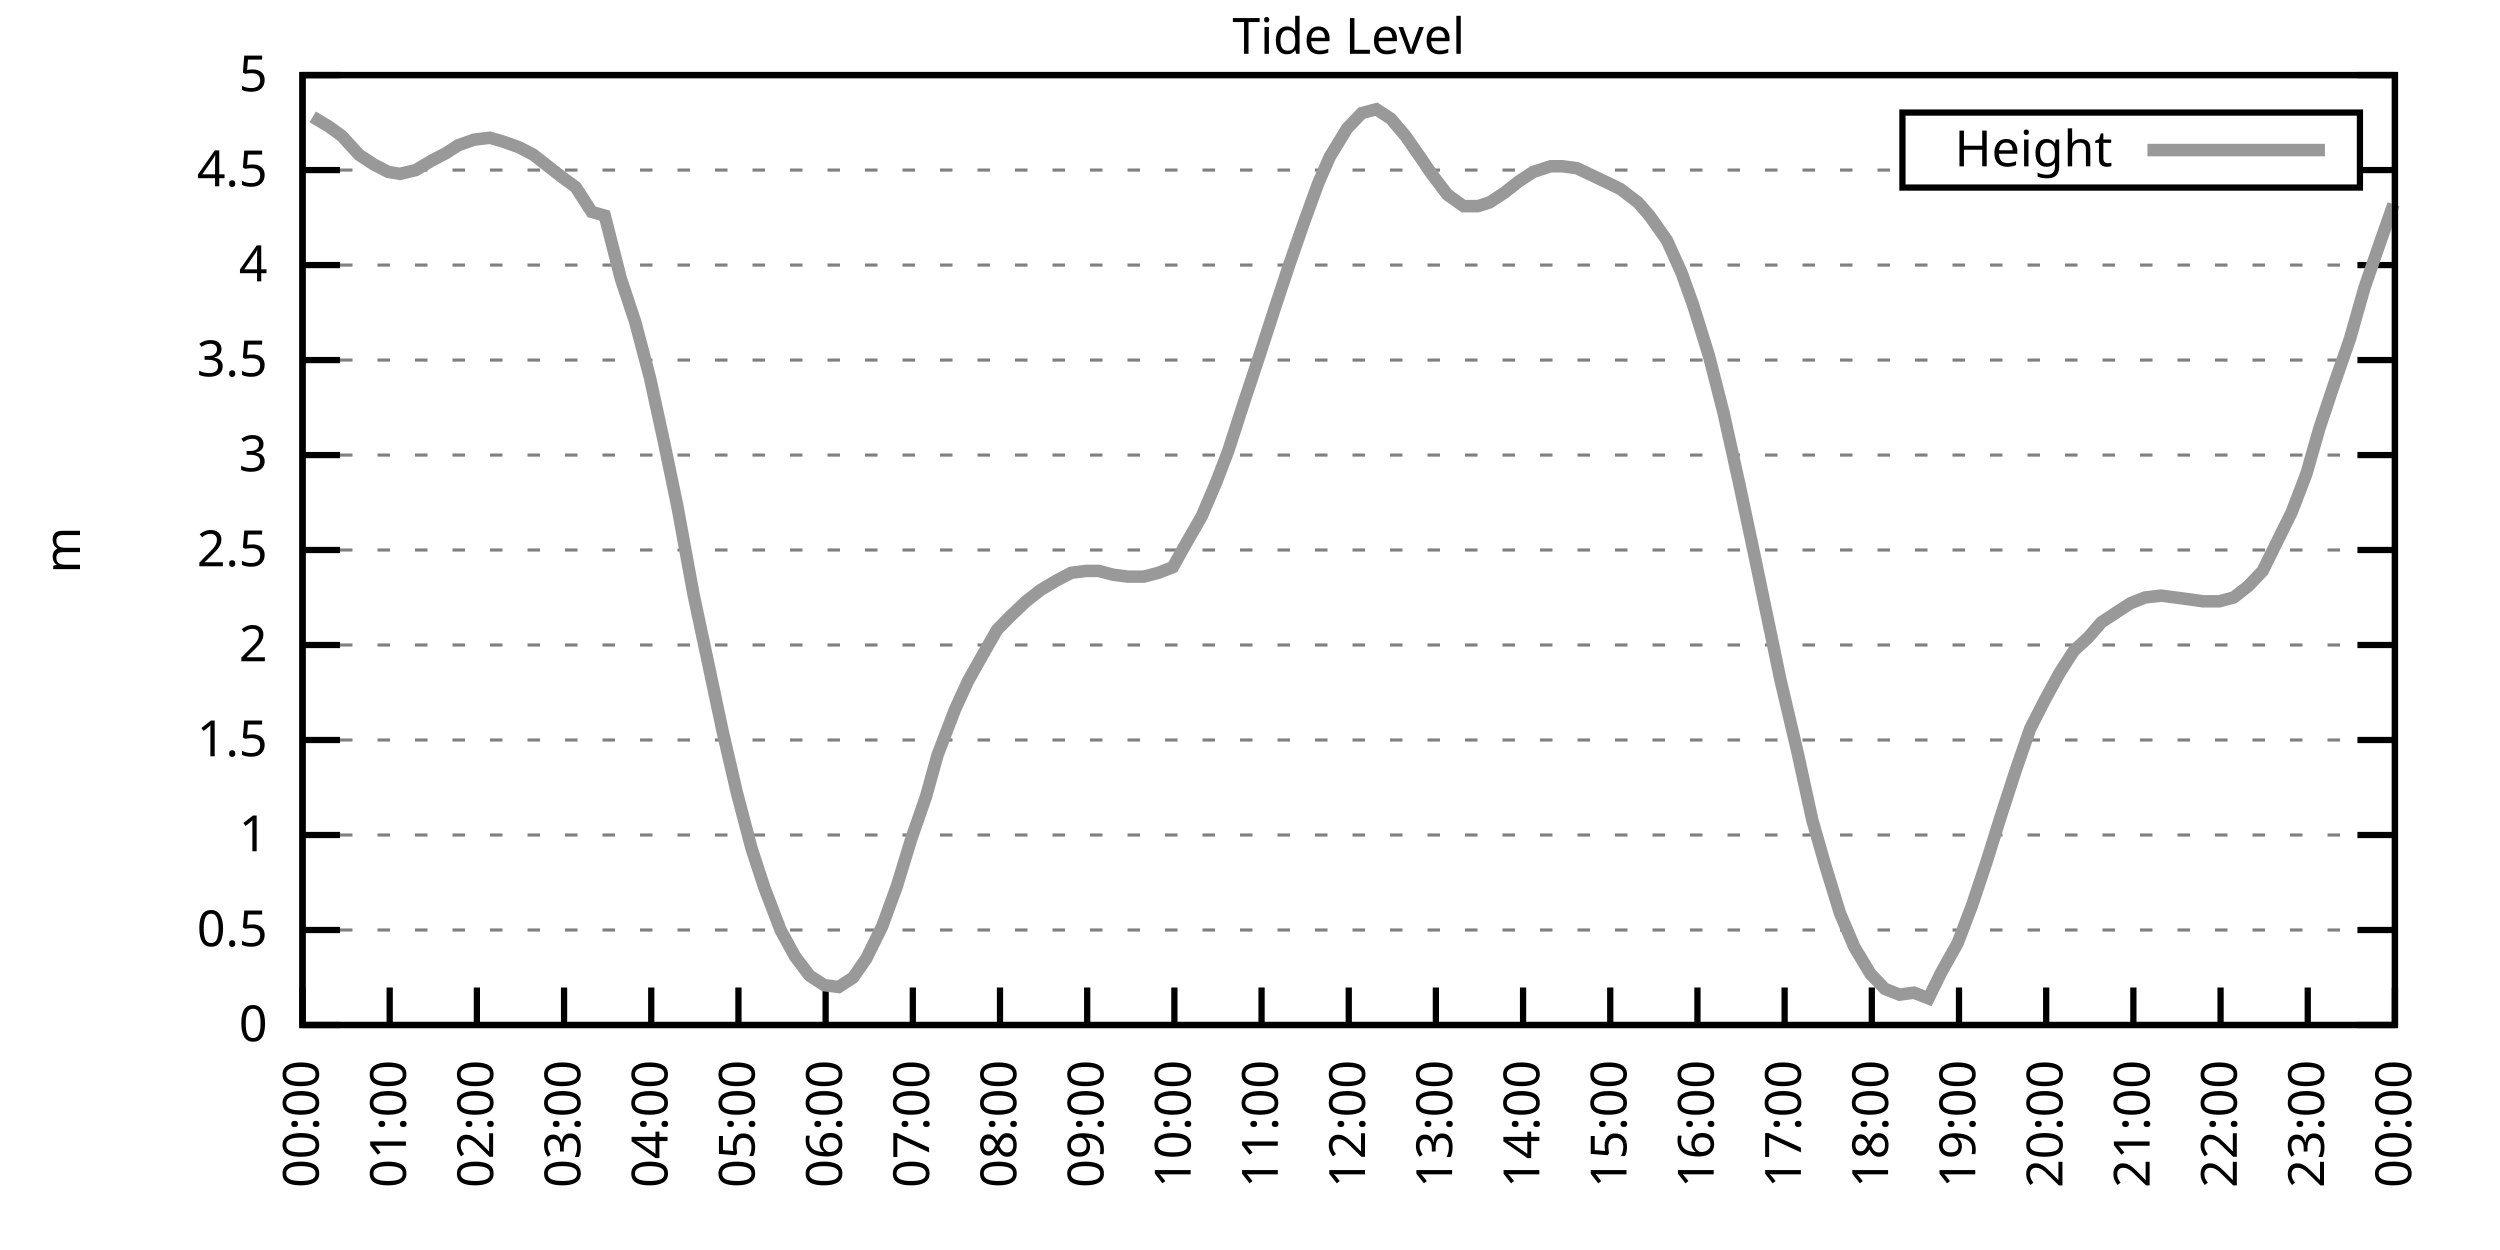
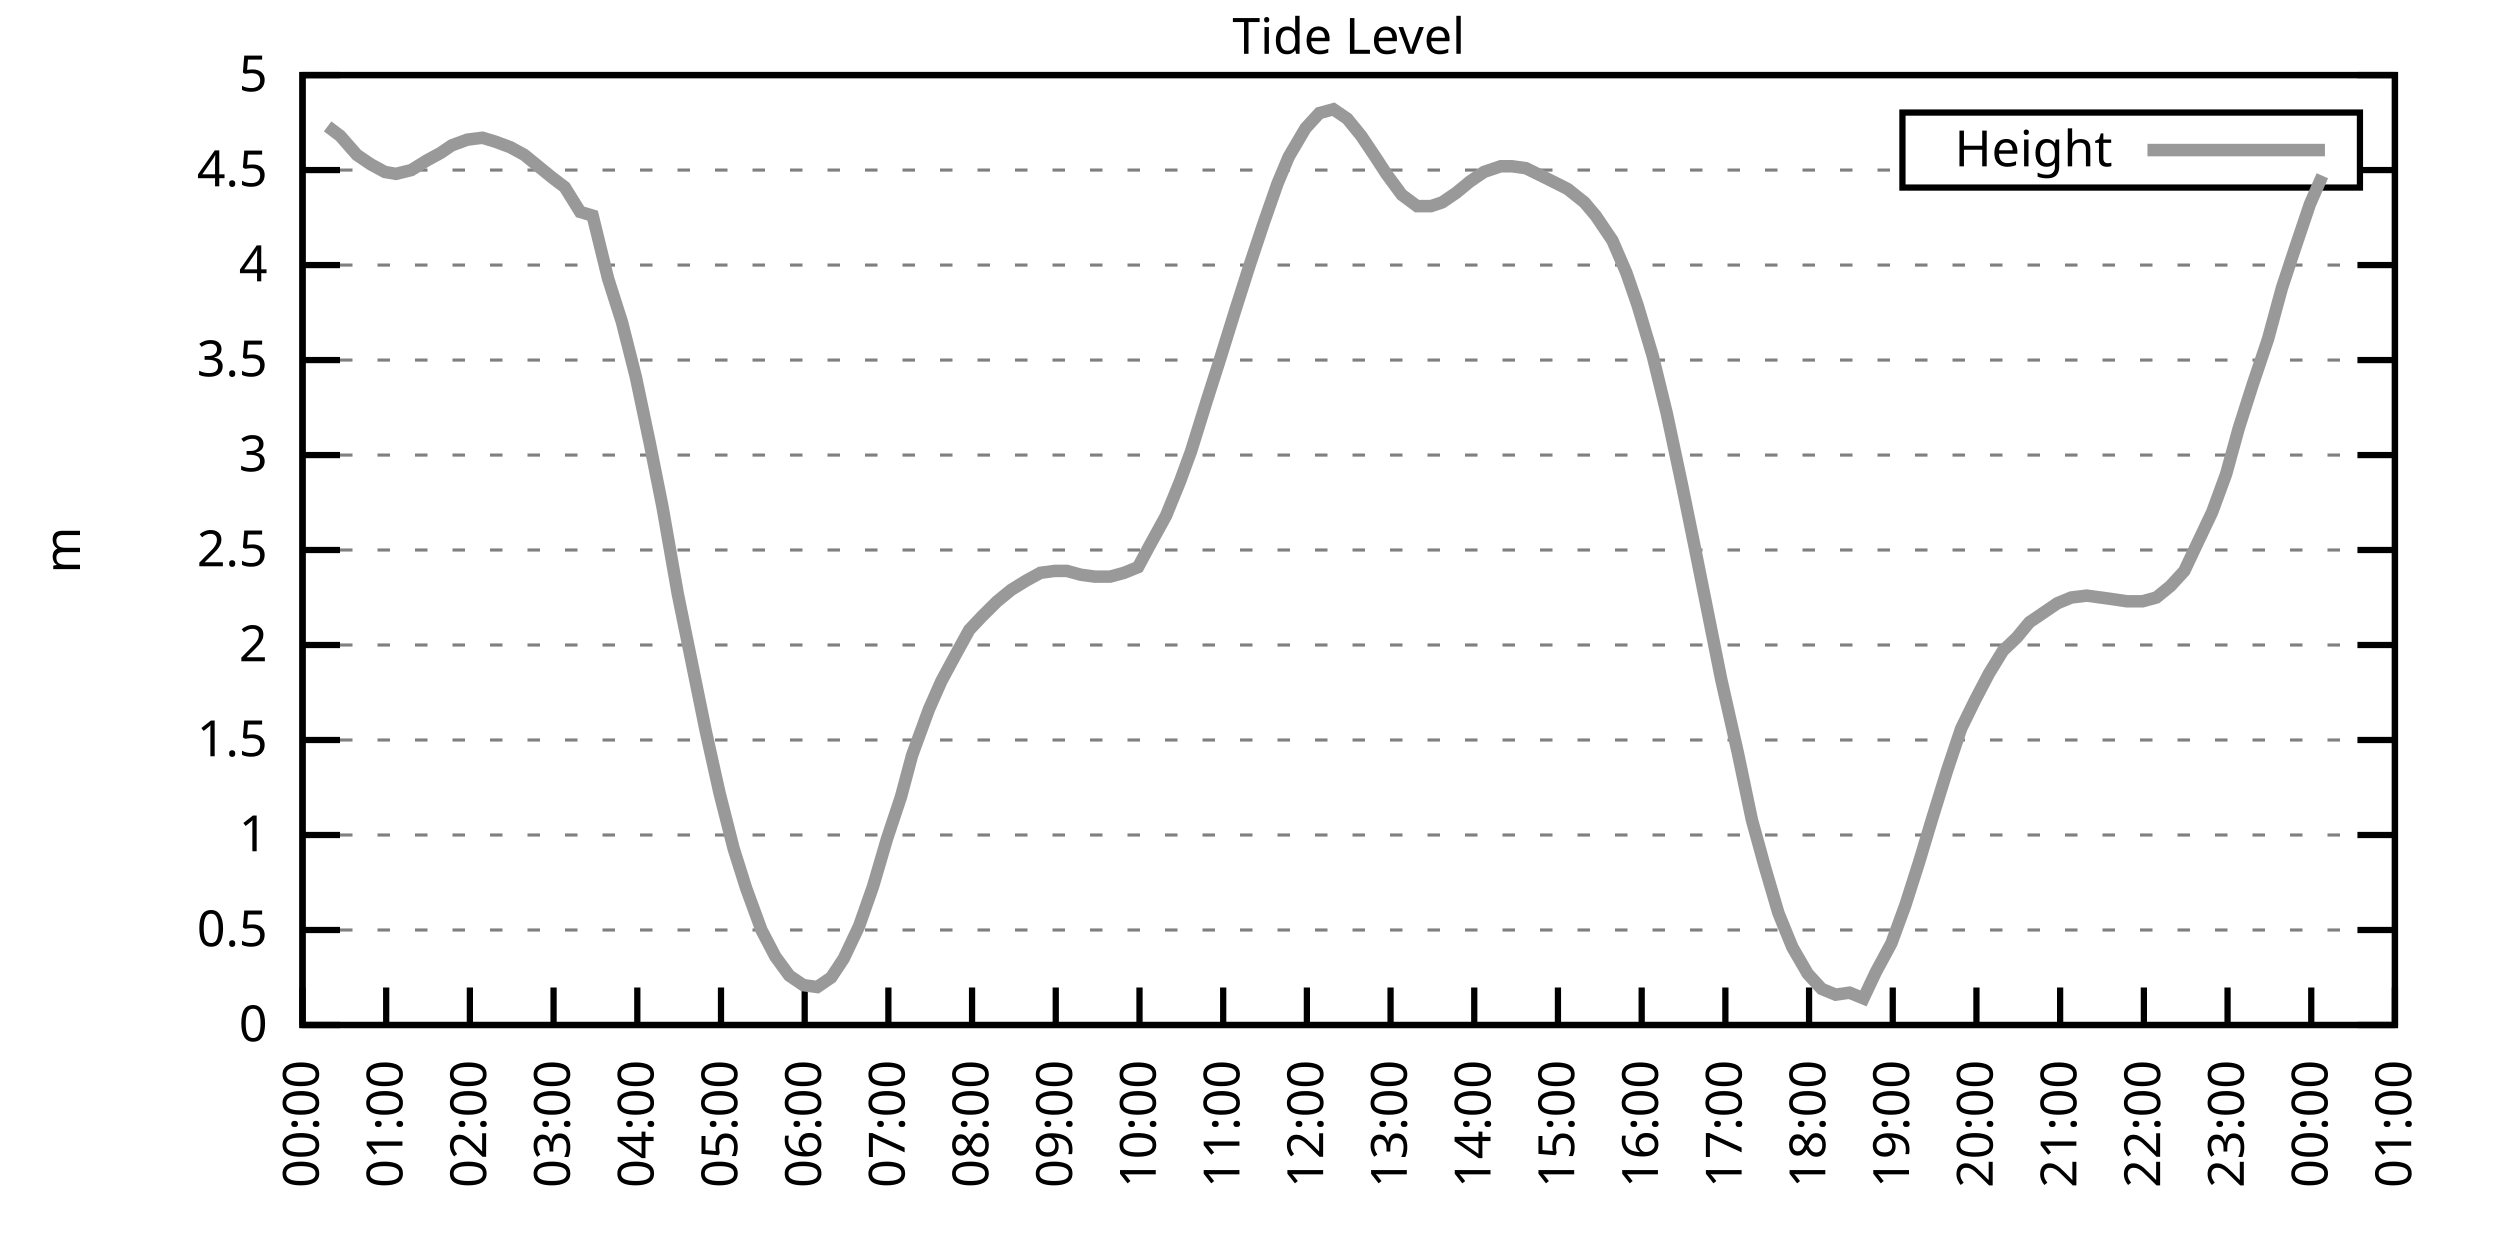
<svg xmlns="http://www.w3.org/2000/svg" xmlns:xlink="http://www.w3.org/1999/xlink" width="400" height="200" viewBox="0 0 400 200">
  <g id="gnuplot_canvas">
    <rect x="0" y="0" width="400" height="200" fill="none" />
    <defs>
      <circle id="gpDot" r="0.5" stroke-width="0.5" stroke="currentColor" />
      <path id="gpPt0" stroke-width="0.333" stroke="currentColor" d="M-1,0 h2 M0,-1 v2" />
      <path id="gpPt1" stroke-width="0.333" stroke="currentColor" d="M-1,-1 L1,1 M1,-1 L-1,1" />
      <path id="gpPt2" stroke-width="0.333" stroke="currentColor" d="M-1,0 L1,0 M0,-1 L0,1 M-1,-1 L1,1 M-1,1 L1,-1" />
      <rect id="gpPt3" stroke-width="0.333" stroke="currentColor" x="-1" y="-1" width="2" height="2" />
      <rect id="gpPt4" stroke-width="0.333" stroke="currentColor" fill="currentColor" x="-1" y="-1" width="2" height="2" />
      <circle id="gpPt5" stroke-width="0.333" stroke="currentColor" cx="0" cy="0" r="1" />
      <use xlink:href="#gpPt5" id="gpPt6" fill="currentColor" stroke="none" />
      <path id="gpPt7" stroke-width="0.333" stroke="currentColor" d="M0,-1.33 L-1.33,0.67 L1.33,0.67 z" />
      <use xlink:href="#gpPt7" id="gpPt8" fill="currentColor" stroke="none" />
      <use xlink:href="#gpPt7" id="gpPt9" stroke="currentColor" transform="rotate(180)" />
      <use xlink:href="#gpPt9" id="gpPt10" fill="currentColor" stroke="none" />
      <use xlink:href="#gpPt3" id="gpPt11" stroke="currentColor" transform="rotate(45)" />
      <use xlink:href="#gpPt11" id="gpPt12" fill="currentColor" stroke="none" />
      <path id="gpPt13" stroke-width="0.333" stroke="currentColor" d="M0,1.330 L1.265,0.411 L0.782,-1.067 L-0.782,-1.076 L-1.265,0.411 z" />
      <use xlink:href="#gpPt13" id="gpPt14" fill="currentColor" stroke="none" />
      <filter id="textbox" filterUnits="objectBoundingBox" x="0" y="0" height="1" width="1">
        <feFlood flood-color="white" flood-opacity="1" result="bgnd" />
        <feComposite in="SourceGraphic" in2="bgnd" operator="atop" />
      </filter>
      <filter id="greybox" filterUnits="objectBoundingBox" x="0" y="0" height="1" width="1">
        <feFlood flood-color="lightgrey" flood-opacity="1" result="grey" />
        <feComposite in="SourceGraphic" in2="grey" operator="atop" />
      </filter>
    </defs>
    <g fill="none" color="white" stroke="currentColor" stroke-width="1.00" stroke-linecap="butt" stroke-linejoin="miter">
</g>
    <g fill="none" color="black" stroke="currentColor" stroke-width="1.00" stroke-linecap="butt" stroke-linejoin="miter">
      <g stroke="none" shape-rendering="crispEdges">
        <polygon fill="rgb(255, 255, 255)" points="48.40,164.00 383.18,164.00 383.18,12.02 48.40,12.02 " />
      </g>
    </g>
    <g fill="none" color="black" stroke="currentColor" stroke-width="1.00" stroke-linecap="butt" stroke-linejoin="miter">
</g>
    <g fill="none" color="black" stroke="black" stroke-width="0.50" stroke-linecap="butt" stroke-linejoin="miter">
</g>
    <g fill="none" color="gray" stroke="currentColor" stroke-width="0.50" stroke-linecap="butt" stroke-linejoin="miter">
      <path stroke="gray" stroke-dasharray="2,4" class="gridline" d="M48.40,164.00 L383.19,164.00  " />
    </g>
    <g fill="none" color="gray" stroke="gray" stroke-width="1.00" stroke-linecap="butt" stroke-linejoin="miter">
</g>
    <g fill="none" color="black" stroke="currentColor" stroke-width="1.00" stroke-linecap="butt" stroke-linejoin="miter">
      <path stroke="black" d="M48.40,164.00 L54.40,164.00 M383.19,164.00 L377.19,164.00  " />
      <g transform="translate(42.80,166.60)" stroke="none" fill="black" font-family="Sans" font-size="8.00" text-anchor="end">
        <text>
          <tspan font-family="Sans"> 0</tspan>
        </text>
      </g>
    </g>
    <g fill="none" color="black" stroke="currentColor" stroke-width="1.00" stroke-linecap="butt" stroke-linejoin="miter">
</g>
    <g fill="none" color="black" stroke="black" stroke-width="0.50" stroke-linecap="butt" stroke-linejoin="miter">
</g>
    <g fill="none" color="gray" stroke="currentColor" stroke-width="0.50" stroke-linecap="butt" stroke-linejoin="miter">
      <path stroke="gray" stroke-dasharray="2,4" class="gridline" d="M48.40,148.80 L383.19,148.80  " />
    </g>
    <g fill="none" color="gray" stroke="gray" stroke-width="1.00" stroke-linecap="butt" stroke-linejoin="miter">
</g>
    <g fill="none" color="black" stroke="currentColor" stroke-width="1.00" stroke-linecap="butt" stroke-linejoin="miter">
      <path stroke="black" d="M48.40,148.80 L54.40,148.80 M383.19,148.80 L377.19,148.80  " />
      <g transform="translate(42.80,151.40)" stroke="none" fill="black" font-family="Sans" font-size="8.00" text-anchor="end">
        <text>
          <tspan font-family="Sans"> 0.5</tspan>
        </text>
      </g>
    </g>
    <g fill="none" color="black" stroke="currentColor" stroke-width="1.00" stroke-linecap="butt" stroke-linejoin="miter">
</g>
    <g fill="none" color="black" stroke="black" stroke-width="0.50" stroke-linecap="butt" stroke-linejoin="miter">
</g>
    <g fill="none" color="gray" stroke="currentColor" stroke-width="0.50" stroke-linecap="butt" stroke-linejoin="miter">
      <path stroke="gray" stroke-dasharray="2,4" class="gridline" d="M48.40,133.60 L383.19,133.60  " />
    </g>
    <g fill="none" color="gray" stroke="gray" stroke-width="1.00" stroke-linecap="butt" stroke-linejoin="miter">
</g>
    <g fill="none" color="black" stroke="currentColor" stroke-width="1.00" stroke-linecap="butt" stroke-linejoin="miter">
      <path stroke="black" d="M48.40,133.60 L54.40,133.60 M383.19,133.60 L377.19,133.60  " />
      <g transform="translate(42.80,136.20)" stroke="none" fill="black" font-family="Sans" font-size="8.00" text-anchor="end">
        <text>
          <tspan font-family="Sans"> 1</tspan>
        </text>
      </g>
    </g>
    <g fill="none" color="black" stroke="currentColor" stroke-width="1.00" stroke-linecap="butt" stroke-linejoin="miter">
</g>
    <g fill="none" color="black" stroke="black" stroke-width="0.50" stroke-linecap="butt" stroke-linejoin="miter">
</g>
    <g fill="none" color="gray" stroke="currentColor" stroke-width="0.50" stroke-linecap="butt" stroke-linejoin="miter">
      <path stroke="gray" stroke-dasharray="2,4" class="gridline" d="M48.40,118.40 L383.19,118.40  " />
    </g>
    <g fill="none" color="gray" stroke="gray" stroke-width="1.00" stroke-linecap="butt" stroke-linejoin="miter">
</g>
    <g fill="none" color="black" stroke="currentColor" stroke-width="1.00" stroke-linecap="butt" stroke-linejoin="miter">
      <path stroke="black" d="M48.40,118.40 L54.40,118.40 M383.19,118.40 L377.19,118.40  " />
      <g transform="translate(42.80,121.00)" stroke="none" fill="black" font-family="Sans" font-size="8.00" text-anchor="end">
        <text>
          <tspan font-family="Sans"> 1.5</tspan>
        </text>
      </g>
    </g>
    <g fill="none" color="black" stroke="currentColor" stroke-width="1.00" stroke-linecap="butt" stroke-linejoin="miter">
</g>
    <g fill="none" color="black" stroke="black" stroke-width="0.50" stroke-linecap="butt" stroke-linejoin="miter">
</g>
    <g fill="none" color="gray" stroke="currentColor" stroke-width="0.50" stroke-linecap="butt" stroke-linejoin="miter">
      <path stroke="gray" stroke-dasharray="2,4" class="gridline" d="M48.40,103.20 L383.19,103.20  " />
    </g>
    <g fill="none" color="gray" stroke="gray" stroke-width="1.00" stroke-linecap="butt" stroke-linejoin="miter">
</g>
    <g fill="none" color="black" stroke="currentColor" stroke-width="1.00" stroke-linecap="butt" stroke-linejoin="miter">
      <path stroke="black" d="M48.40,103.20 L54.40,103.20 M383.19,103.20 L377.19,103.20  " />
      <g transform="translate(42.80,105.80)" stroke="none" fill="black" font-family="Sans" font-size="8.00" text-anchor="end">
        <text>
          <tspan font-family="Sans"> 2</tspan>
        </text>
      </g>
    </g>
    <g fill="none" color="black" stroke="currentColor" stroke-width="1.00" stroke-linecap="butt" stroke-linejoin="miter">
</g>
    <g fill="none" color="black" stroke="black" stroke-width="0.50" stroke-linecap="butt" stroke-linejoin="miter">
</g>
    <g fill="none" color="gray" stroke="currentColor" stroke-width="0.50" stroke-linecap="butt" stroke-linejoin="miter">
      <path stroke="gray" stroke-dasharray="2,4" class="gridline" d="M48.40,88.00 L383.19,88.00  " />
    </g>
    <g fill="none" color="gray" stroke="gray" stroke-width="1.00" stroke-linecap="butt" stroke-linejoin="miter">
</g>
    <g fill="none" color="black" stroke="currentColor" stroke-width="1.00" stroke-linecap="butt" stroke-linejoin="miter">
      <path stroke="black" d="M48.40,88.00 L54.40,88.00 M383.19,88.00 L377.19,88.00  " />
      <g transform="translate(42.80,90.60)" stroke="none" fill="black" font-family="Sans" font-size="8.00" text-anchor="end">
        <text>
          <tspan font-family="Sans"> 2.5</tspan>
        </text>
      </g>
    </g>
    <g fill="none" color="black" stroke="currentColor" stroke-width="1.00" stroke-linecap="butt" stroke-linejoin="miter">
</g>
    <g fill="none" color="black" stroke="black" stroke-width="0.50" stroke-linecap="butt" stroke-linejoin="miter">
</g>
    <g fill="none" color="gray" stroke="currentColor" stroke-width="0.50" stroke-linecap="butt" stroke-linejoin="miter">
      <path stroke="gray" stroke-dasharray="2,4" class="gridline" d="M48.40,72.81 L383.19,72.81  " />
    </g>
    <g fill="none" color="gray" stroke="gray" stroke-width="1.00" stroke-linecap="butt" stroke-linejoin="miter">
</g>
    <g fill="none" color="black" stroke="currentColor" stroke-width="1.00" stroke-linecap="butt" stroke-linejoin="miter">
      <path stroke="black" d="M48.40,72.81 L54.40,72.81 M383.19,72.81 L377.19,72.81  " />
      <g transform="translate(42.80,75.41)" stroke="none" fill="black" font-family="Sans" font-size="8.00" text-anchor="end">
        <text>
          <tspan font-family="Sans"> 3</tspan>
        </text>
      </g>
    </g>
    <g fill="none" color="black" stroke="currentColor" stroke-width="1.00" stroke-linecap="butt" stroke-linejoin="miter">
</g>
    <g fill="none" color="black" stroke="black" stroke-width="0.50" stroke-linecap="butt" stroke-linejoin="miter">
</g>
    <g fill="none" color="gray" stroke="currentColor" stroke-width="0.50" stroke-linecap="butt" stroke-linejoin="miter">
      <path stroke="gray" stroke-dasharray="2,4" class="gridline" d="M48.40,57.61 L383.19,57.61  " />
    </g>
    <g fill="none" color="gray" stroke="gray" stroke-width="1.00" stroke-linecap="butt" stroke-linejoin="miter">
</g>
    <g fill="none" color="black" stroke="currentColor" stroke-width="1.00" stroke-linecap="butt" stroke-linejoin="miter">
      <path stroke="black" d="M48.40,57.61 L54.40,57.61 M383.19,57.61 L377.19,57.61  " />
      <g transform="translate(42.80,60.21)" stroke="none" fill="black" font-family="Sans" font-size="8.00" text-anchor="end">
        <text>
          <tspan font-family="Sans"> 3.5</tspan>
        </text>
      </g>
    </g>
    <g fill="none" color="black" stroke="currentColor" stroke-width="1.00" stroke-linecap="butt" stroke-linejoin="miter">
</g>
    <g fill="none" color="black" stroke="black" stroke-width="0.50" stroke-linecap="butt" stroke-linejoin="miter">
</g>
    <g fill="none" color="gray" stroke="currentColor" stroke-width="0.50" stroke-linecap="butt" stroke-linejoin="miter">
      <path stroke="gray" stroke-dasharray="2,4" class="gridline" d="M48.40,42.41 L383.19,42.41  " />
    </g>
    <g fill="none" color="gray" stroke="gray" stroke-width="1.00" stroke-linecap="butt" stroke-linejoin="miter">
</g>
    <g fill="none" color="black" stroke="currentColor" stroke-width="1.00" stroke-linecap="butt" stroke-linejoin="miter">
      <path stroke="black" d="M48.40,42.41 L54.40,42.41 M383.19,42.41 L377.19,42.41  " />
      <g transform="translate(42.80,45.01)" stroke="none" fill="black" font-family="Sans" font-size="8.00" text-anchor="end">
        <text>
          <tspan font-family="Sans"> 4</tspan>
        </text>
      </g>
    </g>
    <g fill="none" color="black" stroke="currentColor" stroke-width="1.00" stroke-linecap="butt" stroke-linejoin="miter">
</g>
    <g fill="none" color="black" stroke="black" stroke-width="0.50" stroke-linecap="butt" stroke-linejoin="miter">
</g>
    <g fill="none" color="gray" stroke="currentColor" stroke-width="0.50" stroke-linecap="butt" stroke-linejoin="miter">
      <path stroke="gray" stroke-dasharray="2,4" class="gridline" d="M48.40,27.21 L304.39,27.21 M377.59,27.21 L383.19,27.21  " />
    </g>
    <g fill="none" color="gray" stroke="gray" stroke-width="1.00" stroke-linecap="butt" stroke-linejoin="miter">
</g>
    <g fill="none" color="black" stroke="currentColor" stroke-width="1.00" stroke-linecap="butt" stroke-linejoin="miter">
      <path stroke="black" d="M48.40,27.21 L54.40,27.21 M383.19,27.21 L377.19,27.21  " />
      <g transform="translate(42.80,29.81)" stroke="none" fill="black" font-family="Sans" font-size="8.00" text-anchor="end">
        <text>
          <tspan font-family="Sans"> 4.5</tspan>
        </text>
      </g>
    </g>
    <g fill="none" color="black" stroke="currentColor" stroke-width="1.00" stroke-linecap="butt" stroke-linejoin="miter">
</g>
    <g fill="none" color="black" stroke="black" stroke-width="0.50" stroke-linecap="butt" stroke-linejoin="miter">
</g>
    <g fill="none" color="gray" stroke="currentColor" stroke-width="0.50" stroke-linecap="butt" stroke-linejoin="miter">
      <path stroke="gray" stroke-dasharray="2,4" class="gridline" d="M48.40,12.01 L383.19,12.01  " />
    </g>
    <g fill="none" color="gray" stroke="gray" stroke-width="1.00" stroke-linecap="butt" stroke-linejoin="miter">
</g>
    <g fill="none" color="black" stroke="currentColor" stroke-width="1.00" stroke-linecap="butt" stroke-linejoin="miter">
      <path stroke="black" d="M48.40,12.01 L54.40,12.01 M383.19,12.01 L377.19,12.01  " />
      <g transform="translate(42.80,14.61)" stroke="none" fill="black" font-family="Sans" font-size="8.00" text-anchor="end">
        <text>
          <tspan font-family="Sans"> 5</tspan>
        </text>
      </g>
    </g>
    <g fill="none" color="black" stroke="currentColor" stroke-width="1.00" stroke-linecap="butt" stroke-linejoin="miter">
      <path stroke="black" d="M48.40,164.00 L48.40,158.00  " />
      <g transform="translate(51.00,169.60) rotate(270.00)" stroke="none" fill="black" font-family="Sans" font-size="8.00" text-anchor="end">
        <text>
          <tspan font-family="Sans">00:00</tspan>
        </text>
      </g>
    </g>
    <g fill="none" color="black" stroke="currentColor" stroke-width="1.00" stroke-linecap="butt" stroke-linejoin="miter">
-       <path stroke="black" d="M62.35,164.00 L62.35,158.00  " />
-       <g transform="translate(64.95,169.60) rotate(270.00)" stroke="none" fill="black" font-family="Sans" font-size="8.00" text-anchor="end">
+       <path stroke="black" d="M61.79,164.00 L61.79,158.00  " />
+       <g transform="translate(64.39,169.60) rotate(270.00)" stroke="none" fill="black" font-family="Sans" font-size="8.00" text-anchor="end">
        <text>
          <tspan font-family="Sans">01:00</tspan>
        </text>
      </g>
    </g>
    <g fill="none" color="black" stroke="currentColor" stroke-width="1.00" stroke-linecap="butt" stroke-linejoin="miter">
-       <path stroke="black" d="M76.30,164.00 L76.30,158.00  " />
-       <g transform="translate(78.90,169.60) rotate(270.00)" stroke="none" fill="black" font-family="Sans" font-size="8.00" text-anchor="end">
+       <path stroke="black" d="M75.18,164.00 L75.18,158.00  " />
+       <g transform="translate(77.78,169.60) rotate(270.00)" stroke="none" fill="black" font-family="Sans" font-size="8.00" text-anchor="end">
        <text>
          <tspan font-family="Sans">02:00</tspan>
        </text>
      </g>
    </g>
    <g fill="none" color="black" stroke="currentColor" stroke-width="1.00" stroke-linecap="butt" stroke-linejoin="miter">
-       <path stroke="black" d="M90.25,164.00 L90.25,158.00  " />
-       <g transform="translate(92.85,169.60) rotate(270.00)" stroke="none" fill="black" font-family="Sans" font-size="8.00" text-anchor="end">
+       <path stroke="black" d="M88.57,164.00 L88.57,158.00  " />
+       <g transform="translate(91.17,169.60) rotate(270.00)" stroke="none" fill="black" font-family="Sans" font-size="8.00" text-anchor="end">
        <text>
          <tspan font-family="Sans">03:00</tspan>
        </text>
      </g>
    </g>
    <g fill="none" color="black" stroke="currentColor" stroke-width="1.00" stroke-linecap="butt" stroke-linejoin="miter">
-       <path stroke="black" d="M104.20,164.00 L104.20,158.00  " />
-       <g transform="translate(106.80,169.60) rotate(270.00)" stroke="none" fill="black" font-family="Sans" font-size="8.00" text-anchor="end">
+       <path stroke="black" d="M101.97,164.00 L101.97,158.00  " />
+       <g transform="translate(104.57,169.60) rotate(270.00)" stroke="none" fill="black" font-family="Sans" font-size="8.00" text-anchor="end">
        <text>
          <tspan font-family="Sans">04:00</tspan>
        </text>
      </g>
    </g>
    <g fill="none" color="black" stroke="currentColor" stroke-width="1.00" stroke-linecap="butt" stroke-linejoin="miter">
-       <path stroke="black" d="M118.15,164.00 L118.15,158.00  " />
-       <g transform="translate(120.75,169.60) rotate(270.00)" stroke="none" fill="black" font-family="Sans" font-size="8.00" text-anchor="end">
+       <path stroke="black" d="M115.36,164.00 L115.36,158.00  " />
+       <g transform="translate(117.96,169.60) rotate(270.00)" stroke="none" fill="black" font-family="Sans" font-size="8.00" text-anchor="end">
        <text>
          <tspan font-family="Sans">05:00</tspan>
        </text>
      </g>
    </g>
    <g fill="none" color="black" stroke="currentColor" stroke-width="1.00" stroke-linecap="butt" stroke-linejoin="miter">
-       <path stroke="black" d="M132.10,164.00 L132.10,158.00  " />
-       <g transform="translate(134.70,169.60) rotate(270.00)" stroke="none" fill="black" font-family="Sans" font-size="8.00" text-anchor="end">
+       <path stroke="black" d="M128.75,164.00 L128.75,158.00  " />
+       <g transform="translate(131.35,169.60) rotate(270.00)" stroke="none" fill="black" font-family="Sans" font-size="8.00" text-anchor="end">
        <text>
          <tspan font-family="Sans">06:00</tspan>
        </text>
      </g>
    </g>
    <g fill="none" color="black" stroke="currentColor" stroke-width="1.00" stroke-linecap="butt" stroke-linejoin="miter">
-       <path stroke="black" d="M146.05,164.00 L146.05,158.00  " />
-       <g transform="translate(148.65,169.60) rotate(270.00)" stroke="none" fill="black" font-family="Sans" font-size="8.00" text-anchor="end">
+       <path stroke="black" d="M142.14,164.00 L142.14,158.00  " />
+       <g transform="translate(144.74,169.60) rotate(270.00)" stroke="none" fill="black" font-family="Sans" font-size="8.00" text-anchor="end">
        <text>
          <tspan font-family="Sans">07:00</tspan>
        </text>
      </g>
    </g>
    <g fill="none" color="black" stroke="currentColor" stroke-width="1.00" stroke-linecap="butt" stroke-linejoin="miter">
-       <path stroke="black" d="M160.00,164.00 L160.00,158.00  " />
-       <g transform="translate(162.60,169.60) rotate(270.00)" stroke="none" fill="black" font-family="Sans" font-size="8.00" text-anchor="end">
+       <path stroke="black" d="M155.53,164.00 L155.53,158.00  " />
+       <g transform="translate(158.13,169.60) rotate(270.00)" stroke="none" fill="black" font-family="Sans" font-size="8.00" text-anchor="end">
        <text>
          <tspan font-family="Sans">08:00</tspan>
        </text>
      </g>
    </g>
    <g fill="none" color="black" stroke="currentColor" stroke-width="1.00" stroke-linecap="butt" stroke-linejoin="miter">
-       <path stroke="black" d="M173.95,164.00 L173.95,158.00  " />
-       <g transform="translate(176.55,169.60) rotate(270.00)" stroke="none" fill="black" font-family="Sans" font-size="8.00" text-anchor="end">
+       <path stroke="black" d="M168.92,164.00 L168.92,158.00  " />
+       <g transform="translate(171.52,169.60) rotate(270.00)" stroke="none" fill="black" font-family="Sans" font-size="8.00" text-anchor="end">
        <text>
          <tspan font-family="Sans">09:00</tspan>
        </text>
      </g>
    </g>
    <g fill="none" color="black" stroke="currentColor" stroke-width="1.00" stroke-linecap="butt" stroke-linejoin="miter">
-       <path stroke="black" d="M187.90,164.00 L187.90,158.00  " />
-       <g transform="translate(190.50,169.60) rotate(270.00)" stroke="none" fill="black" font-family="Sans" font-size="8.00" text-anchor="end">
+       <path stroke="black" d="M182.32,164.00 L182.32,158.00  " />
+       <g transform="translate(184.92,169.60) rotate(270.00)" stroke="none" fill="black" font-family="Sans" font-size="8.00" text-anchor="end">
        <text>
          <tspan font-family="Sans">10:00</tspan>
        </text>
      </g>
    </g>
    <g fill="none" color="black" stroke="currentColor" stroke-width="1.00" stroke-linecap="butt" stroke-linejoin="miter">
-       <path stroke="black" d="M201.85,164.00 L201.85,158.00  " />
-       <g transform="translate(204.45,169.60) rotate(270.00)" stroke="none" fill="black" font-family="Sans" font-size="8.00" text-anchor="end">
+       <path stroke="black" d="M195.71,164.00 L195.71,158.00  " />
+       <g transform="translate(198.31,169.60) rotate(270.00)" stroke="none" fill="black" font-family="Sans" font-size="8.00" text-anchor="end">
        <text>
          <tspan font-family="Sans">11:00</tspan>
        </text>
      </g>
    </g>
    <g fill="none" color="black" stroke="currentColor" stroke-width="1.00" stroke-linecap="butt" stroke-linejoin="miter">
-       <path stroke="black" d="M215.80,164.00 L215.80,158.00  " />
-       <g transform="translate(218.40,169.60) rotate(270.00)" stroke="none" fill="black" font-family="Sans" font-size="8.00" text-anchor="end">
+       <path stroke="black" d="M209.10,164.00 L209.10,158.00  " />
+       <g transform="translate(211.70,169.60) rotate(270.00)" stroke="none" fill="black" font-family="Sans" font-size="8.00" text-anchor="end">
        <text>
          <tspan font-family="Sans">12:00</tspan>
        </text>
      </g>
    </g>
    <g fill="none" color="black" stroke="currentColor" stroke-width="1.00" stroke-linecap="butt" stroke-linejoin="miter">
-       <path stroke="black" d="M229.74,164.00 L229.74,158.00  " />
-       <g transform="translate(232.34,169.60) rotate(270.00)" stroke="none" fill="black" font-family="Sans" font-size="8.00" text-anchor="end">
+       <path stroke="black" d="M222.49,164.00 L222.49,158.00  " />
+       <g transform="translate(225.09,169.60) rotate(270.00)" stroke="none" fill="black" font-family="Sans" font-size="8.00" text-anchor="end">
        <text>
          <tspan font-family="Sans">13:00</tspan>
        </text>
      </g>
    </g>
    <g fill="none" color="black" stroke="currentColor" stroke-width="1.00" stroke-linecap="butt" stroke-linejoin="miter">
-       <path stroke="black" d="M243.69,164.00 L243.69,158.00  " />
-       <g transform="translate(246.29,169.60) rotate(270.00)" stroke="none" fill="black" font-family="Sans" font-size="8.00" text-anchor="end">
+       <path stroke="black" d="M235.88,164.00 L235.88,158.00  " />
+       <g transform="translate(238.48,169.60) rotate(270.00)" stroke="none" fill="black" font-family="Sans" font-size="8.00" text-anchor="end">
        <text>
          <tspan font-family="Sans">14:00</tspan>
        </text>
      </g>
    </g>
    <g fill="none" color="black" stroke="currentColor" stroke-width="1.00" stroke-linecap="butt" stroke-linejoin="miter">
-       <path stroke="black" d="M257.64,164.00 L257.64,158.00  " />
-       <g transform="translate(260.24,169.60) rotate(270.00)" stroke="none" fill="black" font-family="Sans" font-size="8.00" text-anchor="end">
+       <path stroke="black" d="M249.27,164.00 L249.27,158.00  " />
+       <g transform="translate(251.87,169.60) rotate(270.00)" stroke="none" fill="black" font-family="Sans" font-size="8.00" text-anchor="end">
        <text>
          <tspan font-family="Sans">15:00</tspan>
        </text>
      </g>
    </g>
    <g fill="none" color="black" stroke="currentColor" stroke-width="1.00" stroke-linecap="butt" stroke-linejoin="miter">
-       <path stroke="black" d="M271.59,164.00 L271.59,158.00  " />
-       <g transform="translate(274.19,169.60) rotate(270.00)" stroke="none" fill="black" font-family="Sans" font-size="8.00" text-anchor="end">
+       <path stroke="black" d="M262.67,164.00 L262.67,158.00  " />
+       <g transform="translate(265.27,169.60) rotate(270.00)" stroke="none" fill="black" font-family="Sans" font-size="8.00" text-anchor="end">
        <text>
          <tspan font-family="Sans">16:00</tspan>
        </text>
      </g>
    </g>
    <g fill="none" color="black" stroke="currentColor" stroke-width="1.00" stroke-linecap="butt" stroke-linejoin="miter">
-       <path stroke="black" d="M285.54,164.00 L285.54,158.00  " />
-       <g transform="translate(288.14,169.60) rotate(270.00)" stroke="none" fill="black" font-family="Sans" font-size="8.00" text-anchor="end">
+       <path stroke="black" d="M276.06,164.00 L276.06,158.00  " />
+       <g transform="translate(278.66,169.60) rotate(270.00)" stroke="none" fill="black" font-family="Sans" font-size="8.00" text-anchor="end">
        <text>
          <tspan font-family="Sans">17:00</tspan>
        </text>
      </g>
    </g>
    <g fill="none" color="black" stroke="currentColor" stroke-width="1.00" stroke-linecap="butt" stroke-linejoin="miter">
-       <path stroke="black" d="M299.49,164.00 L299.49,158.00  " />
-       <g transform="translate(302.09,169.60) rotate(270.00)" stroke="none" fill="black" font-family="Sans" font-size="8.00" text-anchor="end">
+       <path stroke="black" d="M289.45,164.00 L289.45,158.00  " />
+       <g transform="translate(292.05,169.60) rotate(270.00)" stroke="none" fill="black" font-family="Sans" font-size="8.00" text-anchor="end">
        <text>
          <tspan font-family="Sans">18:00</tspan>
        </text>
      </g>
    </g>
    <g fill="none" color="black" stroke="currentColor" stroke-width="1.00" stroke-linecap="butt" stroke-linejoin="miter">
-       <path stroke="black" d="M313.44,164.00 L313.44,158.00  " />
-       <g transform="translate(316.04,169.60) rotate(270.00)" stroke="none" fill="black" font-family="Sans" font-size="8.00" text-anchor="end">
+       <path stroke="black" d="M302.84,164.00 L302.84,158.00  " />
+       <g transform="translate(305.44,169.60) rotate(270.00)" stroke="none" fill="black" font-family="Sans" font-size="8.00" text-anchor="end">
        <text>
          <tspan font-family="Sans">19:00</tspan>
        </text>
      </g>
    </g>
    <g fill="none" color="black" stroke="currentColor" stroke-width="1.00" stroke-linecap="butt" stroke-linejoin="miter">
-       <path stroke="black" d="M327.39,164.00 L327.39,158.00  " />
-       <g transform="translate(329.99,169.60) rotate(270.00)" stroke="none" fill="black" font-family="Sans" font-size="8.00" text-anchor="end">
+       <path stroke="black" d="M316.23,164.00 L316.23,158.00  " />
+       <g transform="translate(318.83,169.60) rotate(270.00)" stroke="none" fill="black" font-family="Sans" font-size="8.00" text-anchor="end">
        <text>
          <tspan font-family="Sans">20:00</tspan>
        </text>
      </g>
    </g>
    <g fill="none" color="black" stroke="currentColor" stroke-width="1.00" stroke-linecap="butt" stroke-linejoin="miter">
-       <path stroke="black" d="M341.34,164.00 L341.34,158.00  " />
-       <g transform="translate(343.94,169.60) rotate(270.00)" stroke="none" fill="black" font-family="Sans" font-size="8.00" text-anchor="end">
+       <path stroke="black" d="M329.62,164.00 L329.62,158.00  " />
+       <g transform="translate(332.22,169.60) rotate(270.00)" stroke="none" fill="black" font-family="Sans" font-size="8.00" text-anchor="end">
        <text>
          <tspan font-family="Sans">21:00</tspan>
        </text>
      </g>
    </g>
    <g fill="none" color="black" stroke="currentColor" stroke-width="1.00" stroke-linecap="butt" stroke-linejoin="miter">
-       <path stroke="black" d="M355.29,164.00 L355.29,158.00  " />
-       <g transform="translate(357.89,169.60) rotate(270.00)" stroke="none" fill="black" font-family="Sans" font-size="8.00" text-anchor="end">
+       <path stroke="black" d="M343.02,164.00 L343.02,158.00  " />
+       <g transform="translate(345.62,169.60) rotate(270.00)" stroke="none" fill="black" font-family="Sans" font-size="8.00" text-anchor="end">
        <text>
          <tspan font-family="Sans">22:00</tspan>
        </text>
      </g>
    </g>
    <g fill="none" color="black" stroke="currentColor" stroke-width="1.00" stroke-linecap="butt" stroke-linejoin="miter">
-       <path stroke="black" d="M369.24,164.00 L369.24,158.00  " />
-       <g transform="translate(371.84,169.60) rotate(270.00)" stroke="none" fill="black" font-family="Sans" font-size="8.00" text-anchor="end">
+       <path stroke="black" d="M356.41,164.00 L356.41,158.00  " />
+       <g transform="translate(359.01,169.60) rotate(270.00)" stroke="none" fill="black" font-family="Sans" font-size="8.00" text-anchor="end">
        <text>
          <tspan font-family="Sans">23:00</tspan>
+         </text>
+       </g>
+     </g>
+     <g fill="none" color="black" stroke="currentColor" stroke-width="1.00" stroke-linecap="butt" stroke-linejoin="miter">
+       <path stroke="black" d="M369.80,164.00 L369.80,158.00  " />
+       <g transform="translate(372.40,169.60) rotate(270.00)" stroke="none" fill="black" font-family="Sans" font-size="8.00" text-anchor="end">
+         <text>
+           <tspan font-family="Sans">00:00</tspan>
        </text>
      </g>
    </g>
    <g fill="none" color="black" stroke="currentColor" stroke-width="1.00" stroke-linecap="butt" stroke-linejoin="miter">
      <path stroke="black" d="M383.19,164.00 L383.19,158.00  " />
      <g transform="translate(385.79,169.60) rotate(270.00)" stroke="none" fill="black" font-family="Sans" font-size="8.00" text-anchor="end">
        <text>
-           <tspan font-family="Sans">00:00</tspan>
+           <tspan font-family="Sans">01:00</tspan>
        </text>
      </g>
    </g>
    <g fill="none" color="black" stroke="currentColor" stroke-width="1.00" stroke-linecap="butt" stroke-linejoin="miter">
</g>
    <g fill="none" color="black" stroke="currentColor" stroke-width="1.00" stroke-linecap="butt" stroke-linejoin="miter">
      <path stroke="black" d="M48.40,12.01 L48.40,164.00 L383.19,164.00 L383.19,12.01 L48.40,12.01 Z  " />
    </g>
    <g fill="none" color="black" stroke="currentColor" stroke-width="1.00" stroke-linecap="butt" stroke-linejoin="miter">
</g>
    <g fill="none" color="black" stroke="currentColor" stroke-width="1.00" stroke-linecap="butt" stroke-linejoin="miter">
      <path stroke="black" d="M304.39,30.01 L304.39,18.01 L377.59,18.01 L377.59,30.01 L304.39,30.01 Z  " />
    </g>
    <g id="Tide_level_plot_1">
      <g fill="none" color="white" stroke="black" stroke-width="2.00" stroke-linecap="butt" stroke-linejoin="miter">
</g>
      <g fill="none" color="black" stroke="currentColor" stroke-width="2.00" stroke-linecap="butt" stroke-linejoin="miter">
        <g transform="translate(337.99,26.61)" stroke="none" fill="black" font-family="Sans" font-size="8.00" text-anchor="end">
          <text>
            <tspan font-family="Sans">Height</tspan>
          </text>
        </g>
      </g>
      <g fill="none" color="black" stroke="currentColor" stroke-width="2.00" stroke-linecap="butt" stroke-linejoin="miter">
-         <path stroke="rgb(153, 153, 153)" d="M343.59,24.01 L371.99,24.01 M50.03,18.70 L52.58,20.22 L54.68,21.74 L57.47,24.78 L59.79,26.30 L62.12,27.51   L63.98,27.82 L66.53,27.21 L69.09,25.69 L71.42,24.47 L73.28,23.26 L75.83,22.35 L78.39,22.04 L80.48,22.65   L83.04,23.56 L85.37,24.78 L87.69,26.60 L90.02,28.42 L92.11,29.94 L94.67,33.90 L96.76,34.50 L99.32,44.54   L101.64,51.53 L103.97,60.34 L106.29,70.98 L108.38,81.01 L110.94,95.00 L113.27,105.94 L115.59,116.88 L117.92,126.91   L120.24,135.73 L122.33,142.11 L124.89,148.80 L127.22,153.06 L129.54,156.10 L131.87,157.62 L134.19,157.92 L136.51,156.40   L138.61,153.36 L141.16,148.19 L143.49,141.81 L145.81,134.21 L148.14,127.52 L150.00,120.83 L152.79,113.54 L154.88,108.98   L157.44,104.42 L159.53,100.77 L161.62,98.64 L164.18,96.21 L166.51,94.39 L169.06,92.87 L171.39,91.65 L173.71,91.35   L175.81,91.35 L178.13,91.96 L180.46,92.26 L183.01,92.26 L185.34,91.65 L187.66,90.74 L189.52,87.40 L192.31,82.53   L194.64,77.06 L196.50,72.20 L199.06,64.29 L201.38,57.30 L203.94,49.40 L206.26,42.41 L208.59,35.72 L210.91,29.34   L212.77,25.08 L215.56,20.52 L217.89,18.09 L220.21,17.48 L222.54,19.00 L224.86,21.74 L227.19,25.08 L229.05,27.82   L231.60,31.16 L234.16,32.98 L236.49,32.98 L238.35,32.38 L240.67,30.86 L243.00,29.03 L245.32,27.51 L248.11,26.60   L249.97,26.60 L252.30,26.91 L254.85,28.12 L257.41,29.34 L259.27,30.25 L262.06,32.38 L263.92,34.50 L266.71,38.46   L269.04,43.62 L270.90,48.79 L273.45,57.00 L275.78,66.12 L278.34,77.67 L280.66,88.61 L284.85,108.68 L287.64,120.53   L289.96,131.17 L292.05,138.47 L294.38,146.07 L296.70,151.54 L299.26,155.79 L301.58,158.22 L303.91,159.14 L306.23,158.83   L308.56,159.74 L310.65,155.49 L313.21,150.93 L315.53,144.85 L317.86,137.86 L319.95,131.17 L322.51,123.27 L324.83,116.58   L327.16,112.02 L329.48,107.76 L331.81,104.12 L334.13,101.99 L336.23,99.56 L338.55,98.04 L340.88,96.52 L343.20,95.60   L345.76,95.30 L348.08,95.60 L350.41,95.91 L352.50,96.21 L355.06,96.21 L357.38,95.60 L359.71,93.78 L362.03,91.35   L364.13,87.09 L366.68,81.93 L369.01,75.85 L371.10,68.55 L373.43,61.56 L375.98,54.26 L378.31,46.06 L380.40,39.98   L382.96,32.68  " />
+         <path stroke="rgb(153, 153, 153)" d="M343.59,24.01 L371.99,24.01 M52.42,20.22 L54.43,21.74 L57.10,24.78 L59.34,26.30 L61.57,27.51 L63.35,27.82   L65.81,27.21 L68.26,25.69 L70.50,24.47 L72.28,23.26 L74.74,22.35 L77.19,22.04 L79.20,22.65 L81.66,23.56   L83.89,24.78 L86.12,26.60 L88.35,28.42 L90.36,29.94 L92.82,33.90 L94.82,34.50 L97.28,44.54 L99.51,51.53   L101.74,60.34 L103.98,70.98 L105.98,81.01 L108.44,95.00 L110.67,105.94 L112.90,116.88 L115.13,126.91 L117.37,135.73   L119.38,142.11 L121.83,148.80 L124.06,153.06 L126.29,156.10 L128.53,157.62 L130.76,157.92 L132.99,156.40 L135.00,153.36   L137.45,148.19 L139.69,141.81 L141.92,134.21 L144.15,127.52 L145.94,120.83 L148.61,113.54 L150.62,108.98 L153.08,104.42   L155.09,100.77 L157.10,98.64 L159.55,96.21 L161.78,94.39 L164.24,92.87 L166.47,91.65 L168.70,91.35 L170.71,91.35   L172.94,91.96 L175.17,92.26 L177.63,92.26 L179.86,91.65 L182.09,90.74 L183.88,87.40 L186.56,82.53 L188.79,77.06   L190.57,72.20 L193.03,64.29 L195.26,57.30 L197.72,49.40 L199.95,42.41 L202.18,35.72 L204.41,29.34 L206.20,25.08   L208.88,20.52 L211.11,18.09 L213.34,17.48 L215.57,19.00 L217.80,21.74 L220.04,25.08 L221.82,27.82 L224.28,31.16   L226.73,32.98 L228.96,32.98 L230.75,32.38 L232.98,30.86 L235.21,29.03 L237.44,27.51 L240.12,26.60 L241.91,26.60   L244.14,26.91 L246.60,28.12 L249.05,29.34 L250.84,30.25 L253.51,32.38 L255.30,34.50 L257.98,38.46 L260.21,43.62   L262.00,48.79 L264.45,57.00 L266.68,66.12 L269.14,77.67 L271.37,88.61 L275.39,108.68 L278.07,120.53 L280.30,131.17   L282.31,138.47 L284.54,146.07 L286.77,151.54 L289.23,155.79 L291.46,158.22 L293.69,159.14 L295.92,158.83 L298.15,159.74   L300.16,155.49 L302.62,150.93 L304.85,144.85 L307.08,137.86 L309.09,131.17 L311.54,123.27 L313.78,116.58 L316.01,112.02   L318.24,107.76 L320.47,104.12 L322.70,101.99 L324.71,99.56 L326.95,98.04 L329.18,96.52 L331.41,95.60 L333.86,95.30   L336.10,95.60 L338.33,95.91 L340.34,96.21 L342.79,96.21 L345.02,95.60 L347.26,93.78 L349.49,91.35 L351.50,87.09   L353.95,81.93 L356.18,75.85 L358.19,68.55 L360.42,61.56 L362.88,54.26 L365.11,46.06 L367.12,39.98 L369.58,32.68   L371.58,28.12  " />
      </g>
    </g>
    <g fill="none" color="black" stroke="currentColor" stroke-width="2.00" stroke-linecap="butt" stroke-linejoin="miter">
</g>
    <g fill="none" color="black" stroke="black" stroke-width="1.00" stroke-linecap="butt" stroke-linejoin="miter">
</g>
    <g fill="none" color="black" stroke="currentColor" stroke-width="1.00" stroke-linecap="butt" stroke-linejoin="miter">
      <path stroke="black" d="M48.40,12.01 L48.40,164.00 L383.19,164.00 L383.19,12.01 L48.40,12.01 Z  " />
      <g transform="translate(12.80,88.01) rotate(270.00)" stroke="none" fill="black" font-family="Sans" font-size="8.00" text-anchor="middle">
        <text>
          <tspan font-family="Sans">m</tspan>
        </text>
      </g>
    </g>
    <g fill="none" color="black" stroke="currentColor" stroke-width="1.00" stroke-linecap="butt" stroke-linejoin="miter">
</g>
    <g fill="none" color="black" stroke="currentColor" stroke-width="1.00" stroke-linecap="butt" stroke-linejoin="miter">
      <g transform="translate(215.79,8.61)" stroke="none" fill="black" font-family="Sans" font-size="8.00" text-anchor="middle">
        <text>
          <tspan font-family="Sans">Tide Level</tspan>
        </text>
      </g>
    </g>
    <g fill="none" color="black" stroke="currentColor" stroke-width="1.00" stroke-linecap="butt" stroke-linejoin="miter">
</g>
  </g>
</svg>
